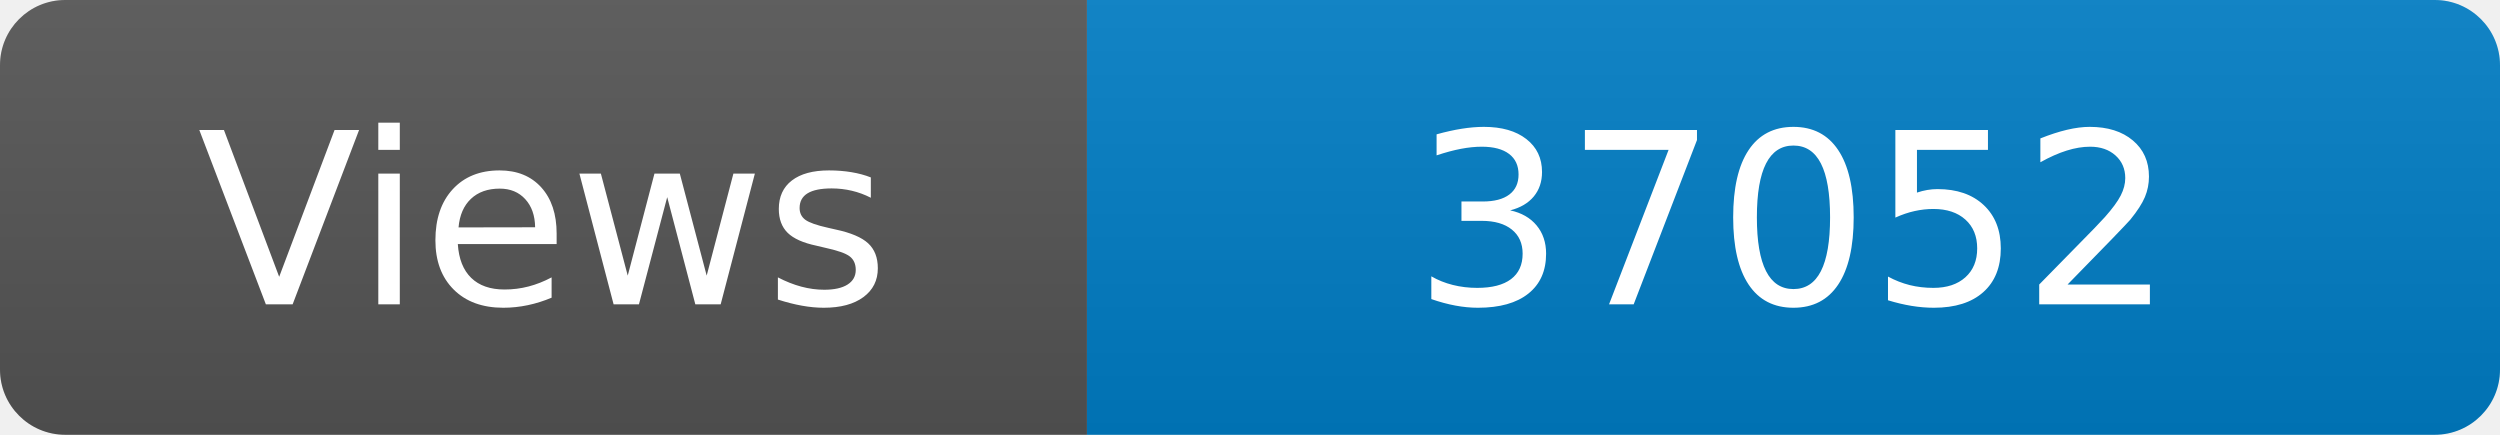
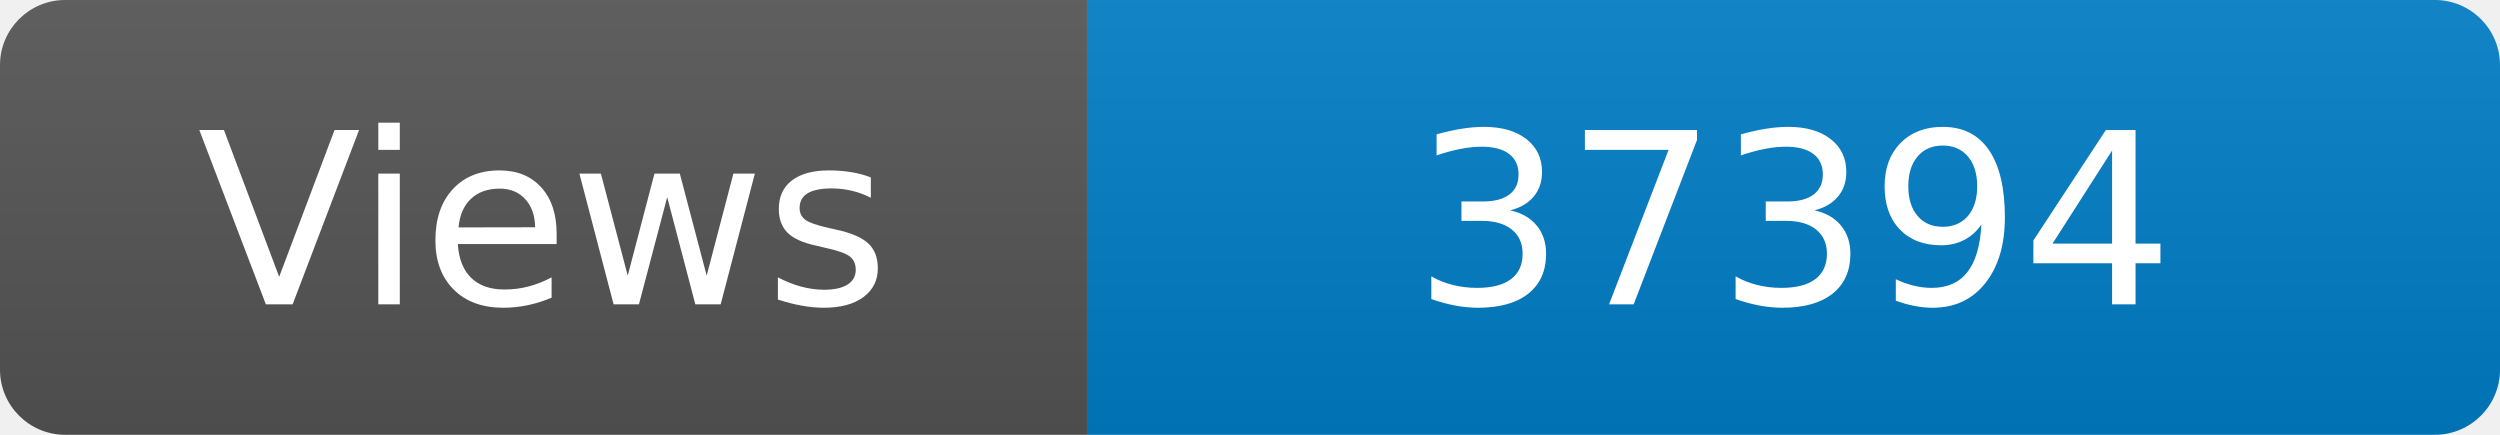
<svg xmlns="http://www.w3.org/2000/svg" width="115" height="20" role="img" aria-label="Maintained?: yes">
  <linearGradient id="s" x2="0" y2="100%">
    <stop offset="0" stop-color="#bbb" stop-opacity=".1" />
    <stop offset="1" stop-opacity=".1" />
  </linearGradient>
  <clipPath id="r">
    <rect width="115" height="20" rx="3" fill="#fff" />
  </clipPath>
  <g clip-path="url(#r)">
    <rect width="50" height="20" fill="#555" />
    <rect x="50" width="160" height="20" fill="#007ec6" />
    <rect width="115" height="20" fill="url(#s)" />
  </g>
  <g fill="#fff" text-anchor="middle" font-family="Verdana,Geneva,DejaVu Sans,sans-serif" font-size="110">
    <text x="250" y="140" transform="scale(.1)" fill="#fff">Views</text>
-     <text x="825" y="140" transform="scale(.1)" fill="#fff">37052</text>
+     <text x="825" y="140" transform="scale(.1)" fill="#fff">37394</text>
  </g>
</svg>
